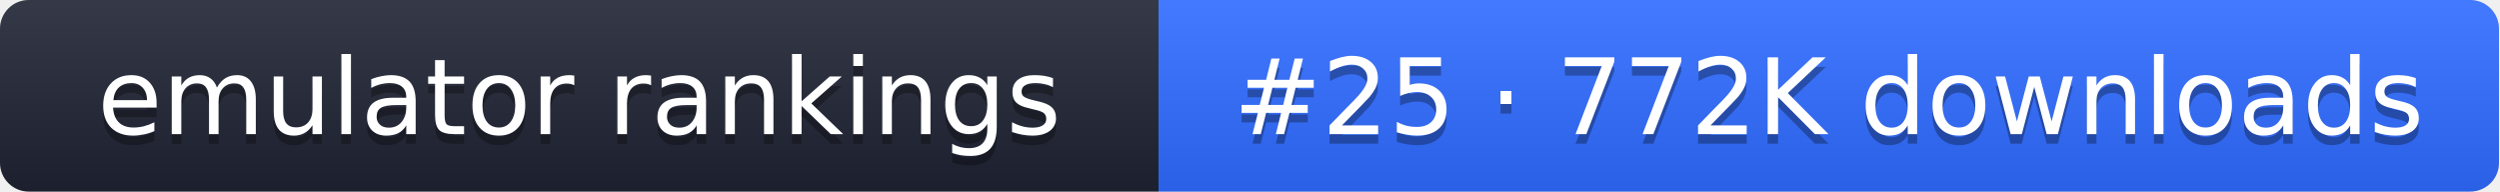
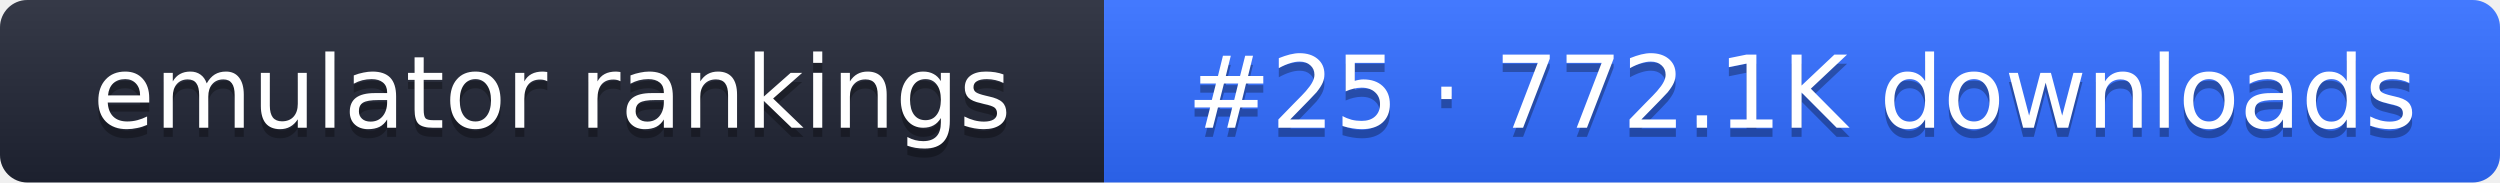
- <svg xmlns="http://www.w3.org/2000/svg" width="261" height="20" role="img" aria-label="emulator rankings: #25 · 772K downloads">
+ <svg xmlns="http://www.w3.org/2000/svg" width="274" height="20" role="img" aria-label="emulator rankings: #25 · 772.1K downloads">
  <linearGradient id="g" x2="0" y2="100%">
    <stop offset="0" stop-color="#fff" stop-opacity=".1" />
    <stop offset="1" stop-opacity=".1" />
  </linearGradient>
  <clipPath id="r">
-     <rect width="261" height="20" rx="3" fill="#fff" />
+     <rect width="274" height="20" rx="3" fill="#fff" />
  </clipPath>
  <g clip-path="url(#r)">
    <rect width="121" height="20" fill="#1f2433" />
-     <rect x="121" width="140" height="20" fill="#2f6bff" />
-     <rect width="261" height="20" fill="url(#g)" />
+     <rect x="121" width="153" height="20" fill="#2f6bff" />
+     <rect width="274" height="20" fill="url(#g)" />
  </g>
  <g fill="#fff" text-anchor="middle" font-family="Verdana,DejaVu Sans,sans-serif" font-size="11">
    <text x="60.5" y="15" fill="#010101" fill-opacity=".3">emulator rankings</text>
    <text x="60.5" y="14">emulator rankings</text>
-     <text x="191" y="15" fill="#010101" fill-opacity=".3">#25 · 772K downloads</text>
-     <text x="191" y="14">#25 · 772K downloads</text>
+     <text x="197.5" y="15" fill="#010101" fill-opacity=".3">#25 · 772.1K downloads</text>
+     <text x="197.5" y="14">#25 · 772.1K downloads</text>
  </g>
</svg>
